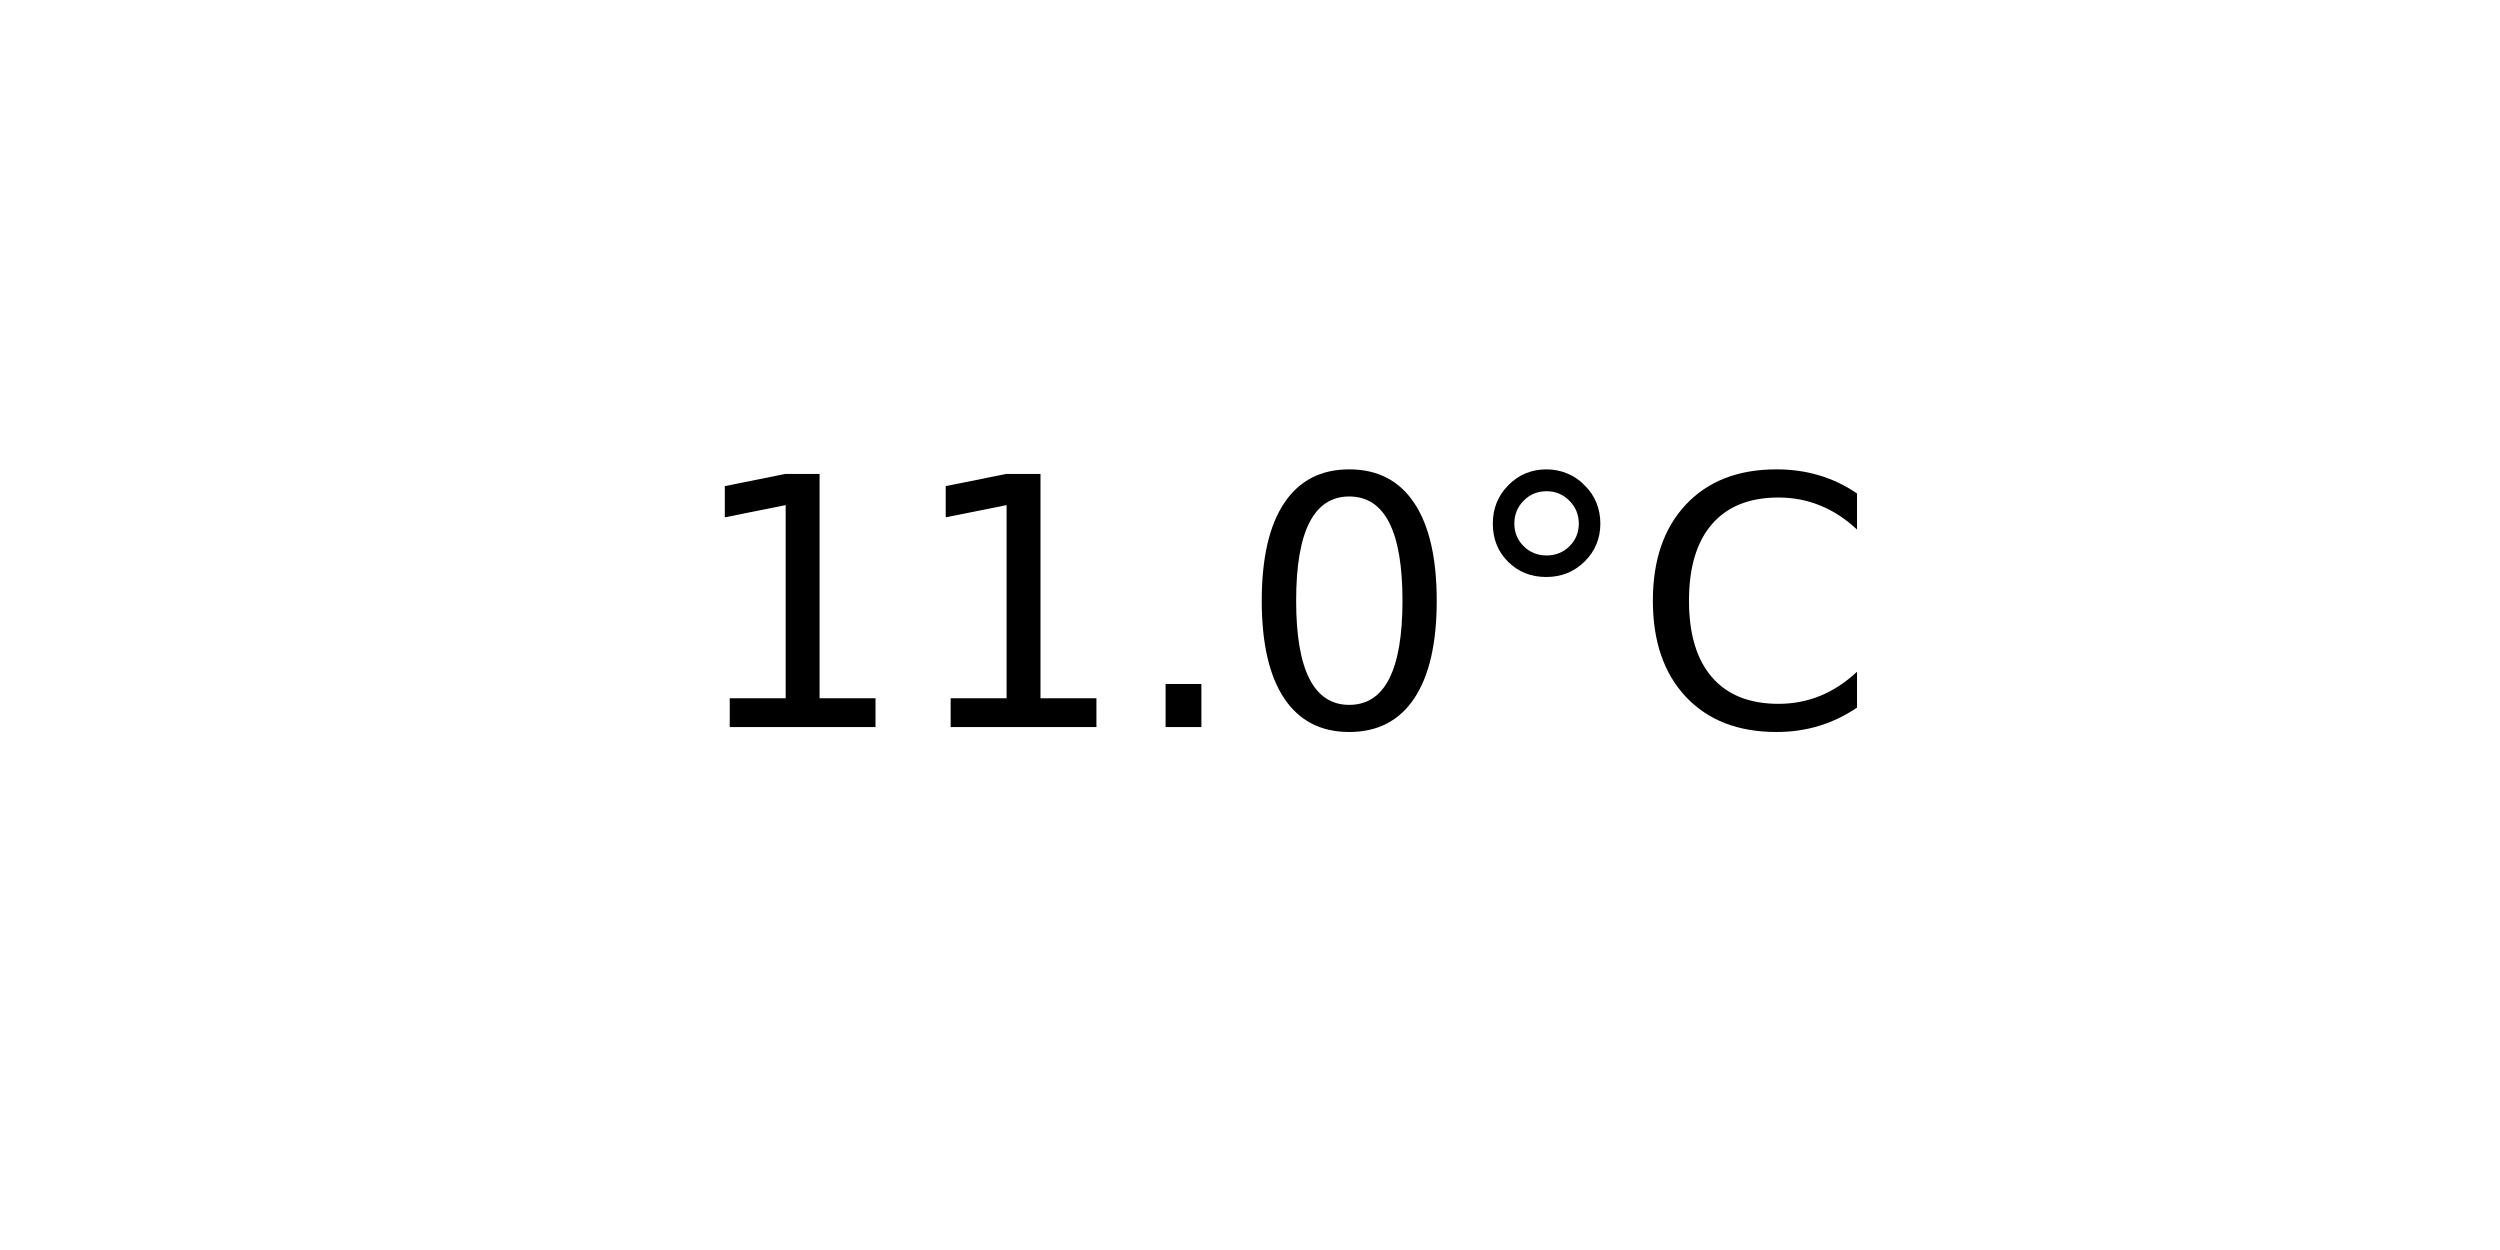
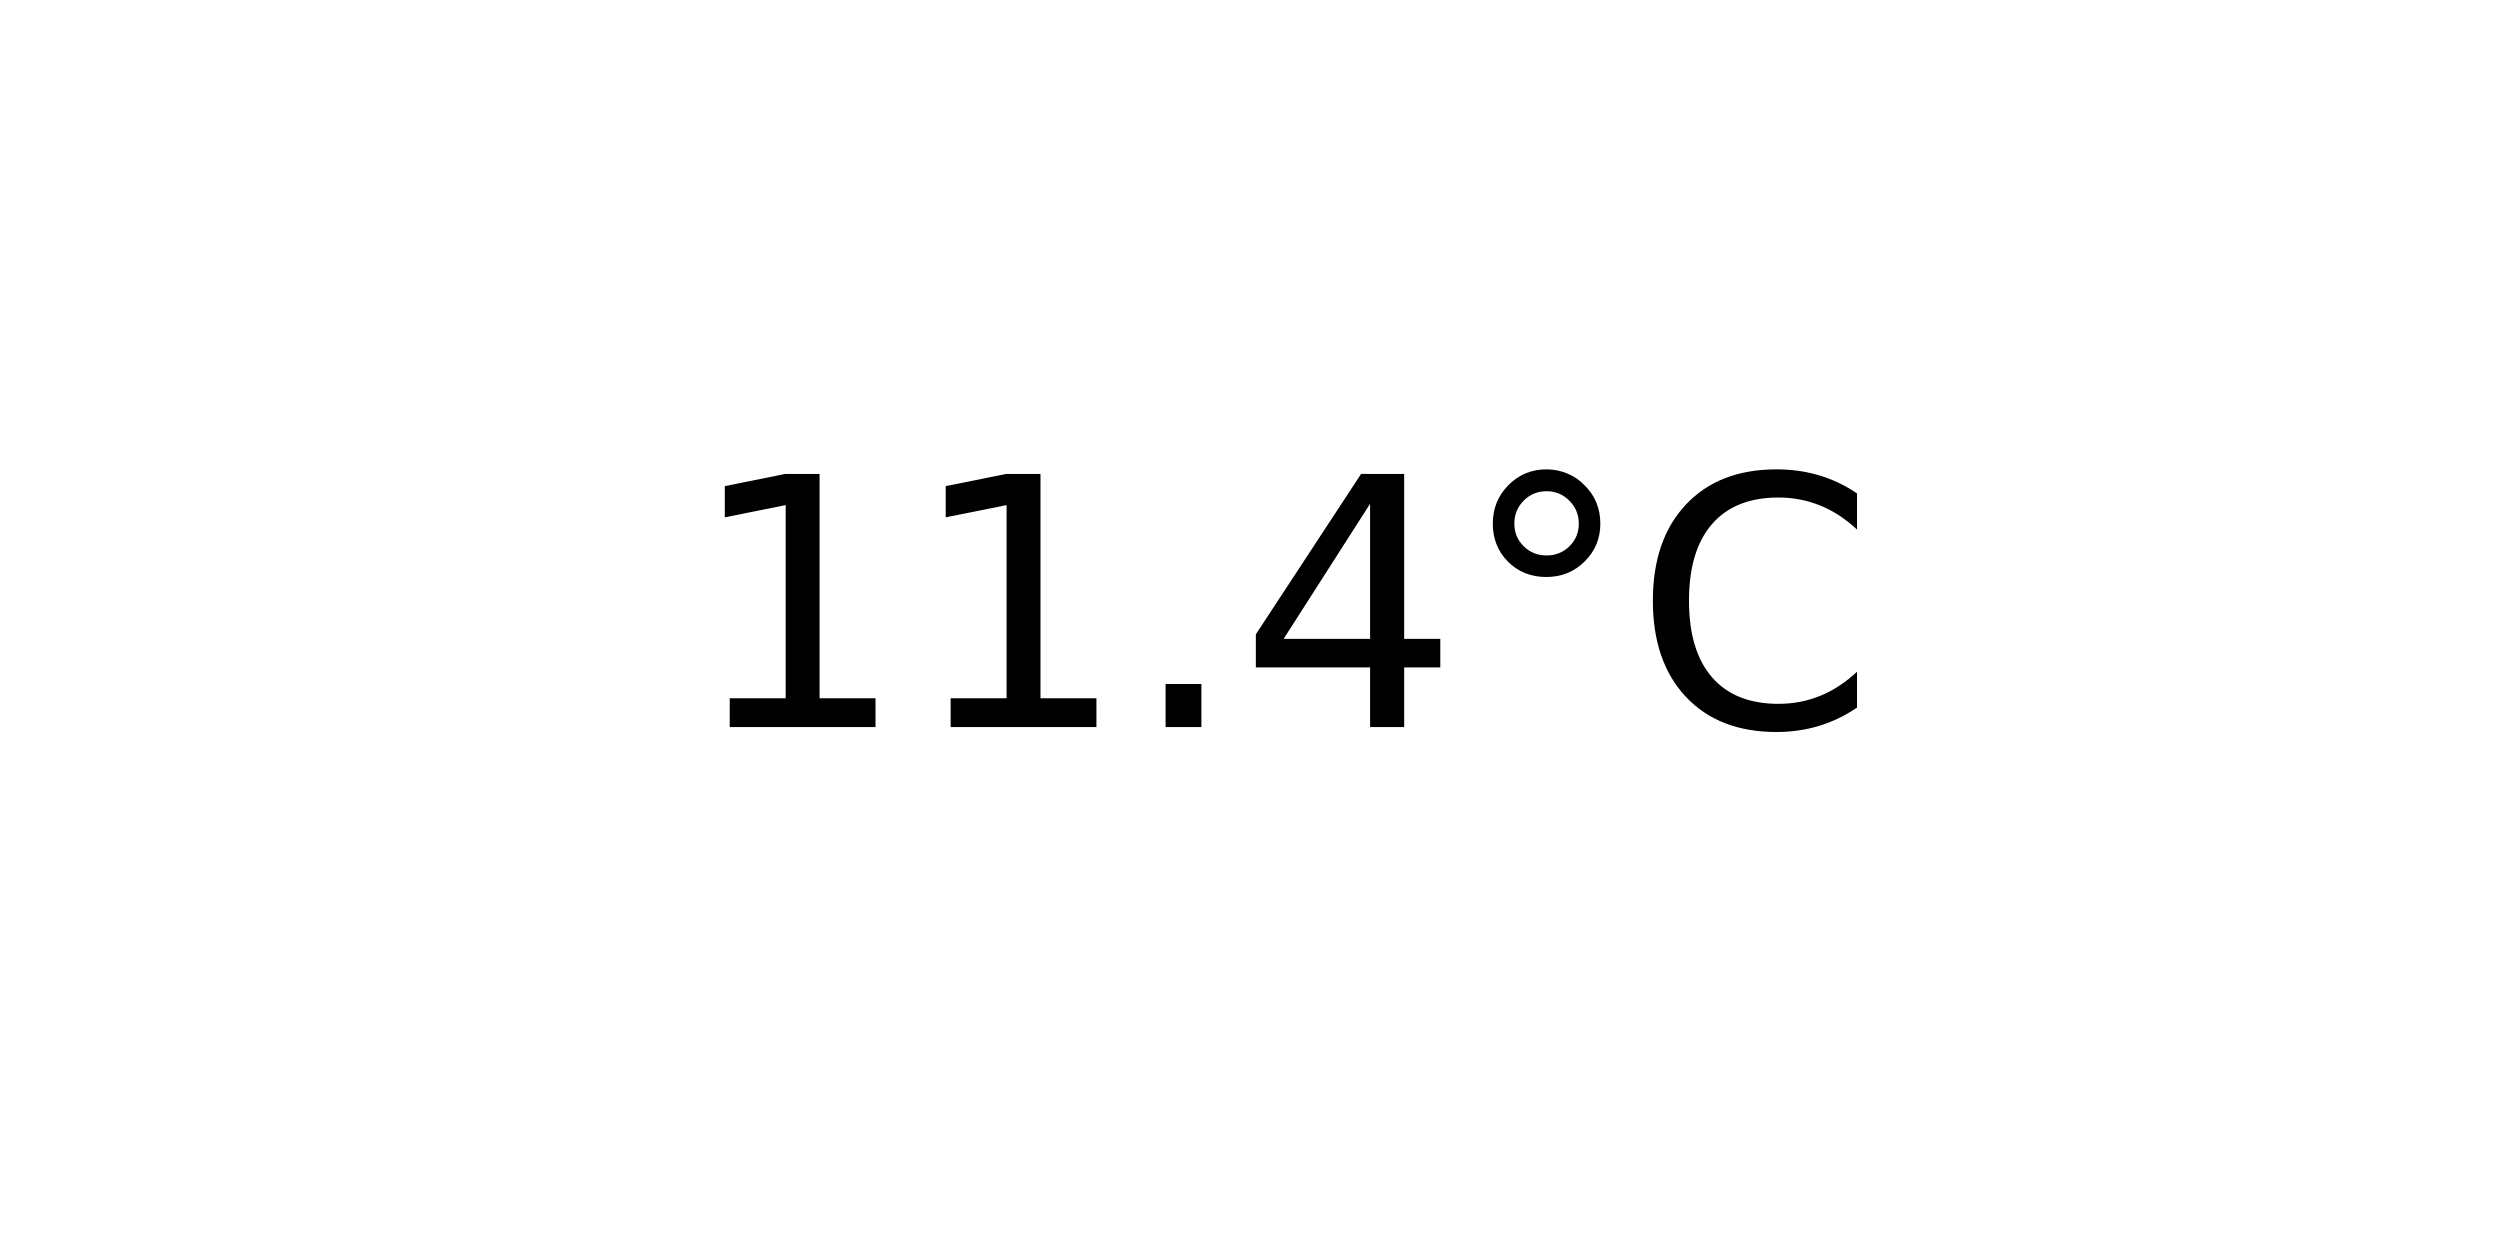
<svg xmlns="http://www.w3.org/2000/svg" xmlns:xlink="http://www.w3.org/1999/xlink" width="72pt" height="36pt" viewBox="0 0 72 36" version="1.1">
  <defs>
    <style type="text/css">*{stroke-linejoin: round; stroke-linecap: butt}</style>
  </defs>
  <g id="figure_1">
    <g id="axes_1">
      <g id="text_1">
        <g transform="translate(19.77578 20.93937) scale(0.1 -0.1)">
          <defs>
            <path id="DejaVuSans-31" d="M 794 531  L 1825 531  L 1825 4091  L 703 3866  L 703 4441  L 1819 4666  L 2450 4666  L 2450 531  L 3481 531  L 3481 0  L 794 0  L 794 531  z " transform="scale(0.015625)" />
            <path id="DejaVuSans-2e" d="M 684 794  L 1344 794  L 1344 0  L 684 0  L 684 794  z " transform="scale(0.015625)" />
-             <path id="DejaVuSans-30" d="M 2034 4250  Q 1547 4250 1301 3770  Q 1056 3291 1056 2328  Q 1056 1369 1301 889  Q 1547 409 2034 409  Q 2525 409 2770 889  Q 3016 1369 3016 2328  Q 3016 3291 2770 3770  Q 2525 4250 2034 4250  z M 2034 4750  Q 2819 4750 3233 4129  Q 3647 3509 3647 2328  Q 3647 1150 3233 529  Q 2819 -91 2034 -91  Q 1250 -91 836 529  Q 422 1150 422 2328  Q 422 3509 836 4129  Q 1250 4750 2034 4750  z " transform="scale(0.015625)" />
+             <path id="DejaVuSans-34" d="M 2419 4116  L 825 1625  L 2419 1625  L 2419 4116  z M 2253 4666  L 3047 4666  L 3047 1625  L 3713 1625  L 3713 1100  L 3047 1100  L 3047 0  L 2419 0  L 2419 1100  L 313 1100  L 313 1709  L 2253 4666  z " transform="scale(0.015625)" />
            <path id="DejaVuSans-b0" d="M 1600 4347  Q 1350 4347 1178 4173  Q 1006 4000 1006 3750  Q 1006 3503 1178 3333  Q 1350 3163 1600 3163  Q 1850 3163 2022 3333  Q 2194 3503 2194 3750  Q 2194 3997 2020 4172  Q 1847 4347 1600 4347  z M 1600 4750  Q 1800 4750 1984 4673  Q 2169 4597 2303 4453  Q 2447 4313 2519 4134  Q 2591 3956 2591 3750  Q 2591 3338 2302 3052  Q 2013 2766 1594 2766  Q 1172 2766 890 3047  Q 609 3328 609 3750  Q 609 4169 896 4459  Q 1184 4750 1600 4750  z " transform="scale(0.015625)" />
            <path id="DejaVuSans-43" d="M 4122 4306  L 4122 3641  Q 3803 3938 3442 4084  Q 3081 4231 2675 4231  Q 1875 4231 1450 3742  Q 1025 3253 1025 2328  Q 1025 1406 1450 917  Q 1875 428 2675 428  Q 3081 428 3442 575  Q 3803 722 4122 1019  L 4122 359  Q 3791 134 3420 21  Q 3050 -91 2638 -91  Q 1578 -91 968 557  Q 359 1206 359 2328  Q 359 3453 968 4101  Q 1578 4750 2638 4750  Q 3056 4750 3426 4639  Q 3797 4528 4122 4306  z " transform="scale(0.015625)" />
          </defs>
          <use xlink:href="#DejaVuSans-31" />
          <use xlink:href="#DejaVuSans-31" x="63.623" />
          <use xlink:href="#DejaVuSans-2e" x="127.246" />
-           <use xlink:href="#DejaVuSans-30" x="159.033" />
+           <use xlink:href="#DejaVuSans-34" x="159.033" />
          <use xlink:href="#DejaVuSans-b0" x="222.656" />
          <use xlink:href="#DejaVuSans-43" x="272.656" />
        </g>
      </g>
    </g>
  </g>
</svg>
